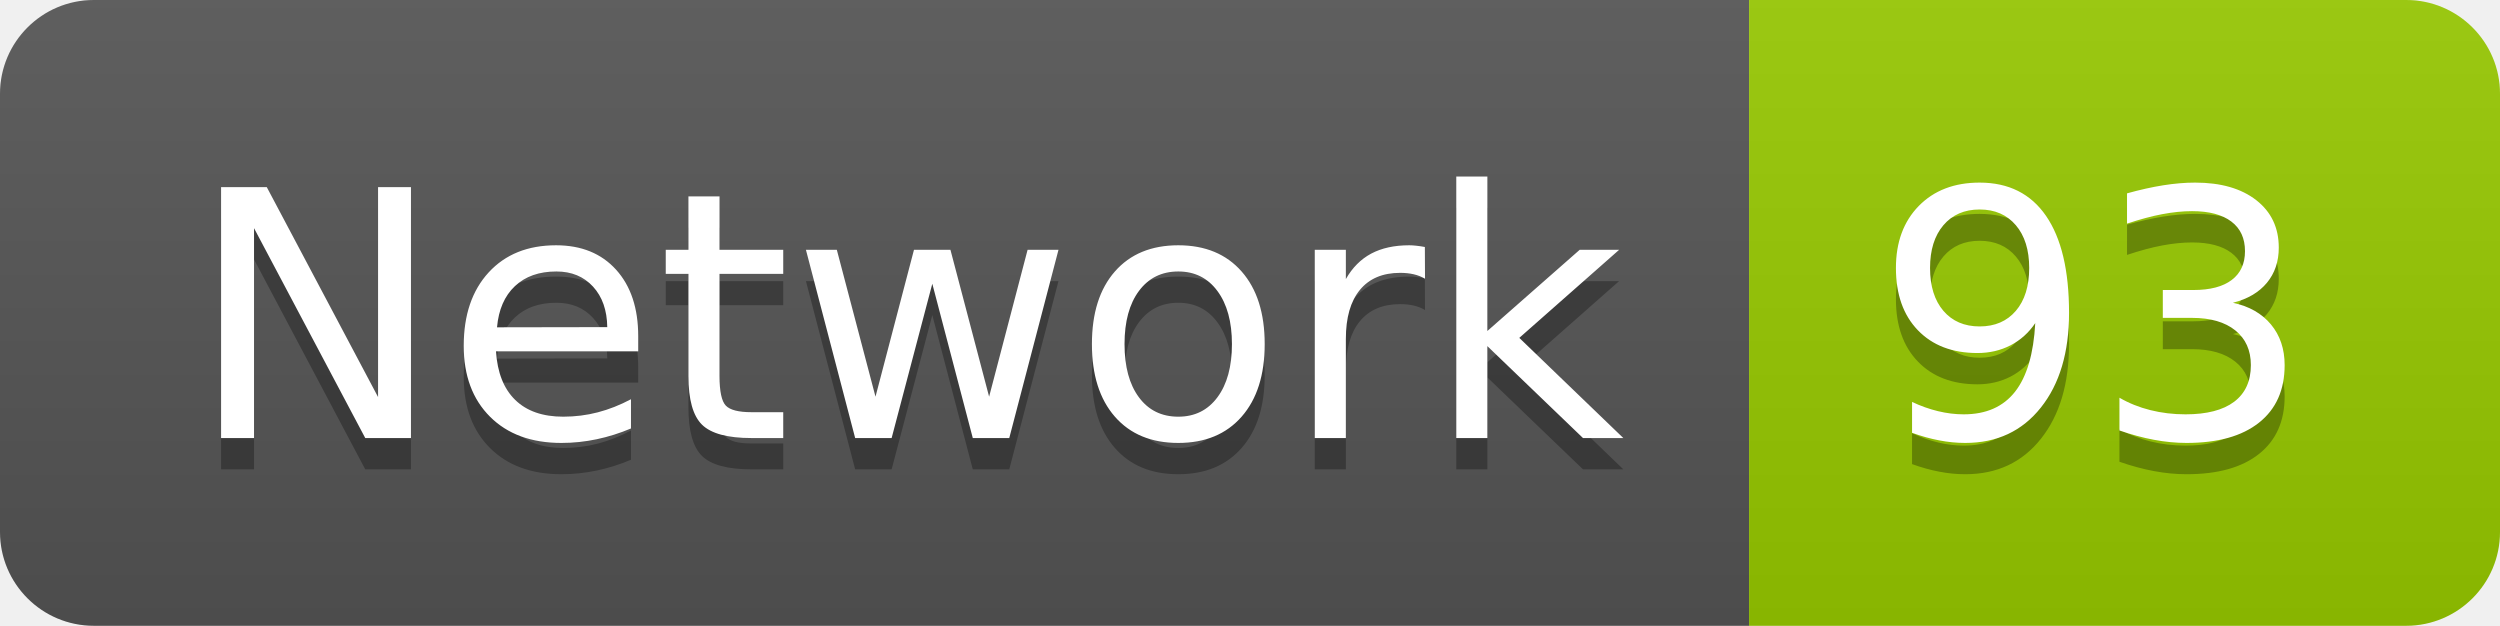
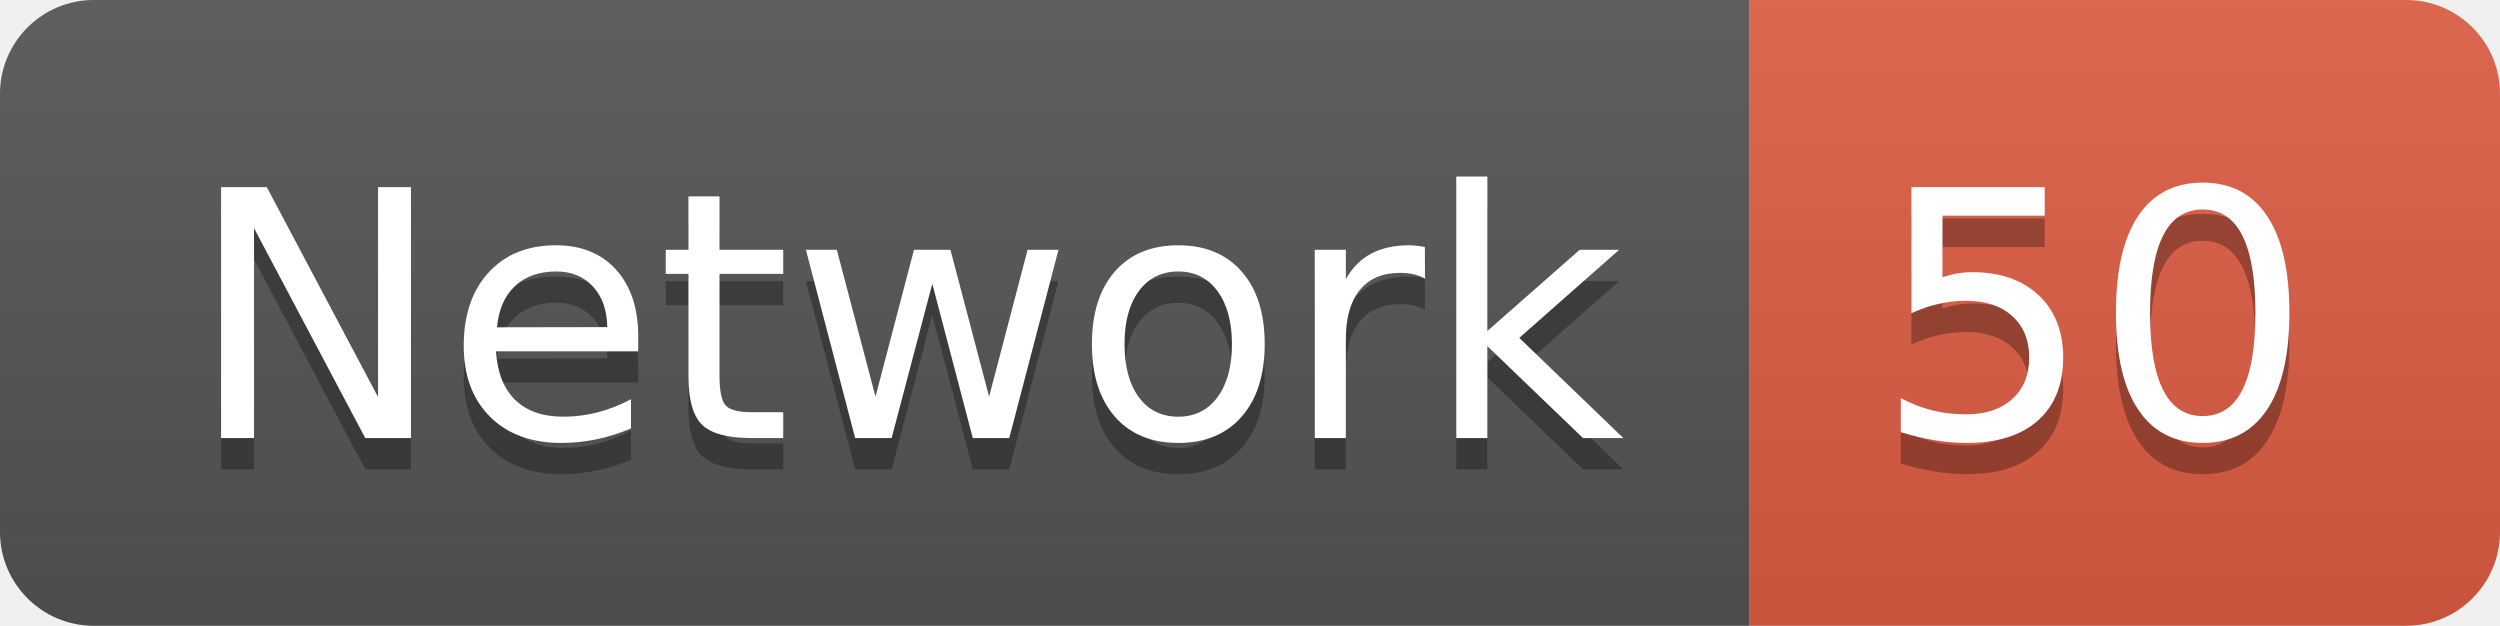
<svg xmlns="http://www.w3.org/2000/svg" width="79.9" height="20">
  <linearGradient id="smooth" x2="0" y2="100%">
    <stop offset="0" stop-color="#bbb" stop-opacity=".1" />
    <stop offset="1" stop-opacity=".1" />
  </linearGradient>
  <clipPath id="round">
    <rect width="79.9" height="20" rx="3" fill="#fff" />
  </clipPath>
  <g clip-path="url(#round)">
    <rect width="55.9" height="20" fill="#555" />
-     <rect x="55.9" width="24.0" height="20" fill="#97CA00" />
+     <rect x="55.9" width="24.0" height="20" fill="#e05d44" />
    <rect width="79.9" height="20" fill="url(#smooth)" />
  </g>
  <g fill="#fff" text-anchor="middle" font-family="DejaVu Sans,Verdana,Geneva,sans-serif" font-size="110">
    <text x="289.5" y="150" fill="#010101" fill-opacity=".3" transform="scale(0.1)" textLength="459.0" lengthAdjust="spacing">Network</text>
    <text x="289.5" y="140" transform="scale(0.1)" textLength="459.0" lengthAdjust="spacing">Network</text>
-     <text x="669.0" y="150" fill="#010101" fill-opacity=".3" transform="scale(0.1)" textLength="140.0" lengthAdjust="spacing">93</text>
-     <text x="669.0" y="140" transform="scale(0.1)" textLength="140.0" lengthAdjust="spacing">93</text>
+     <text x="669.0" y="150" fill="#010101" fill-opacity=".3" transform="scale(0.1)" textLength="140.0" lengthAdjust="spacing">50</text>
+     <text x="669.0" y="140" transform="scale(0.1)" textLength="140.0" lengthAdjust="spacing">50</text>
  </g>
</svg>
